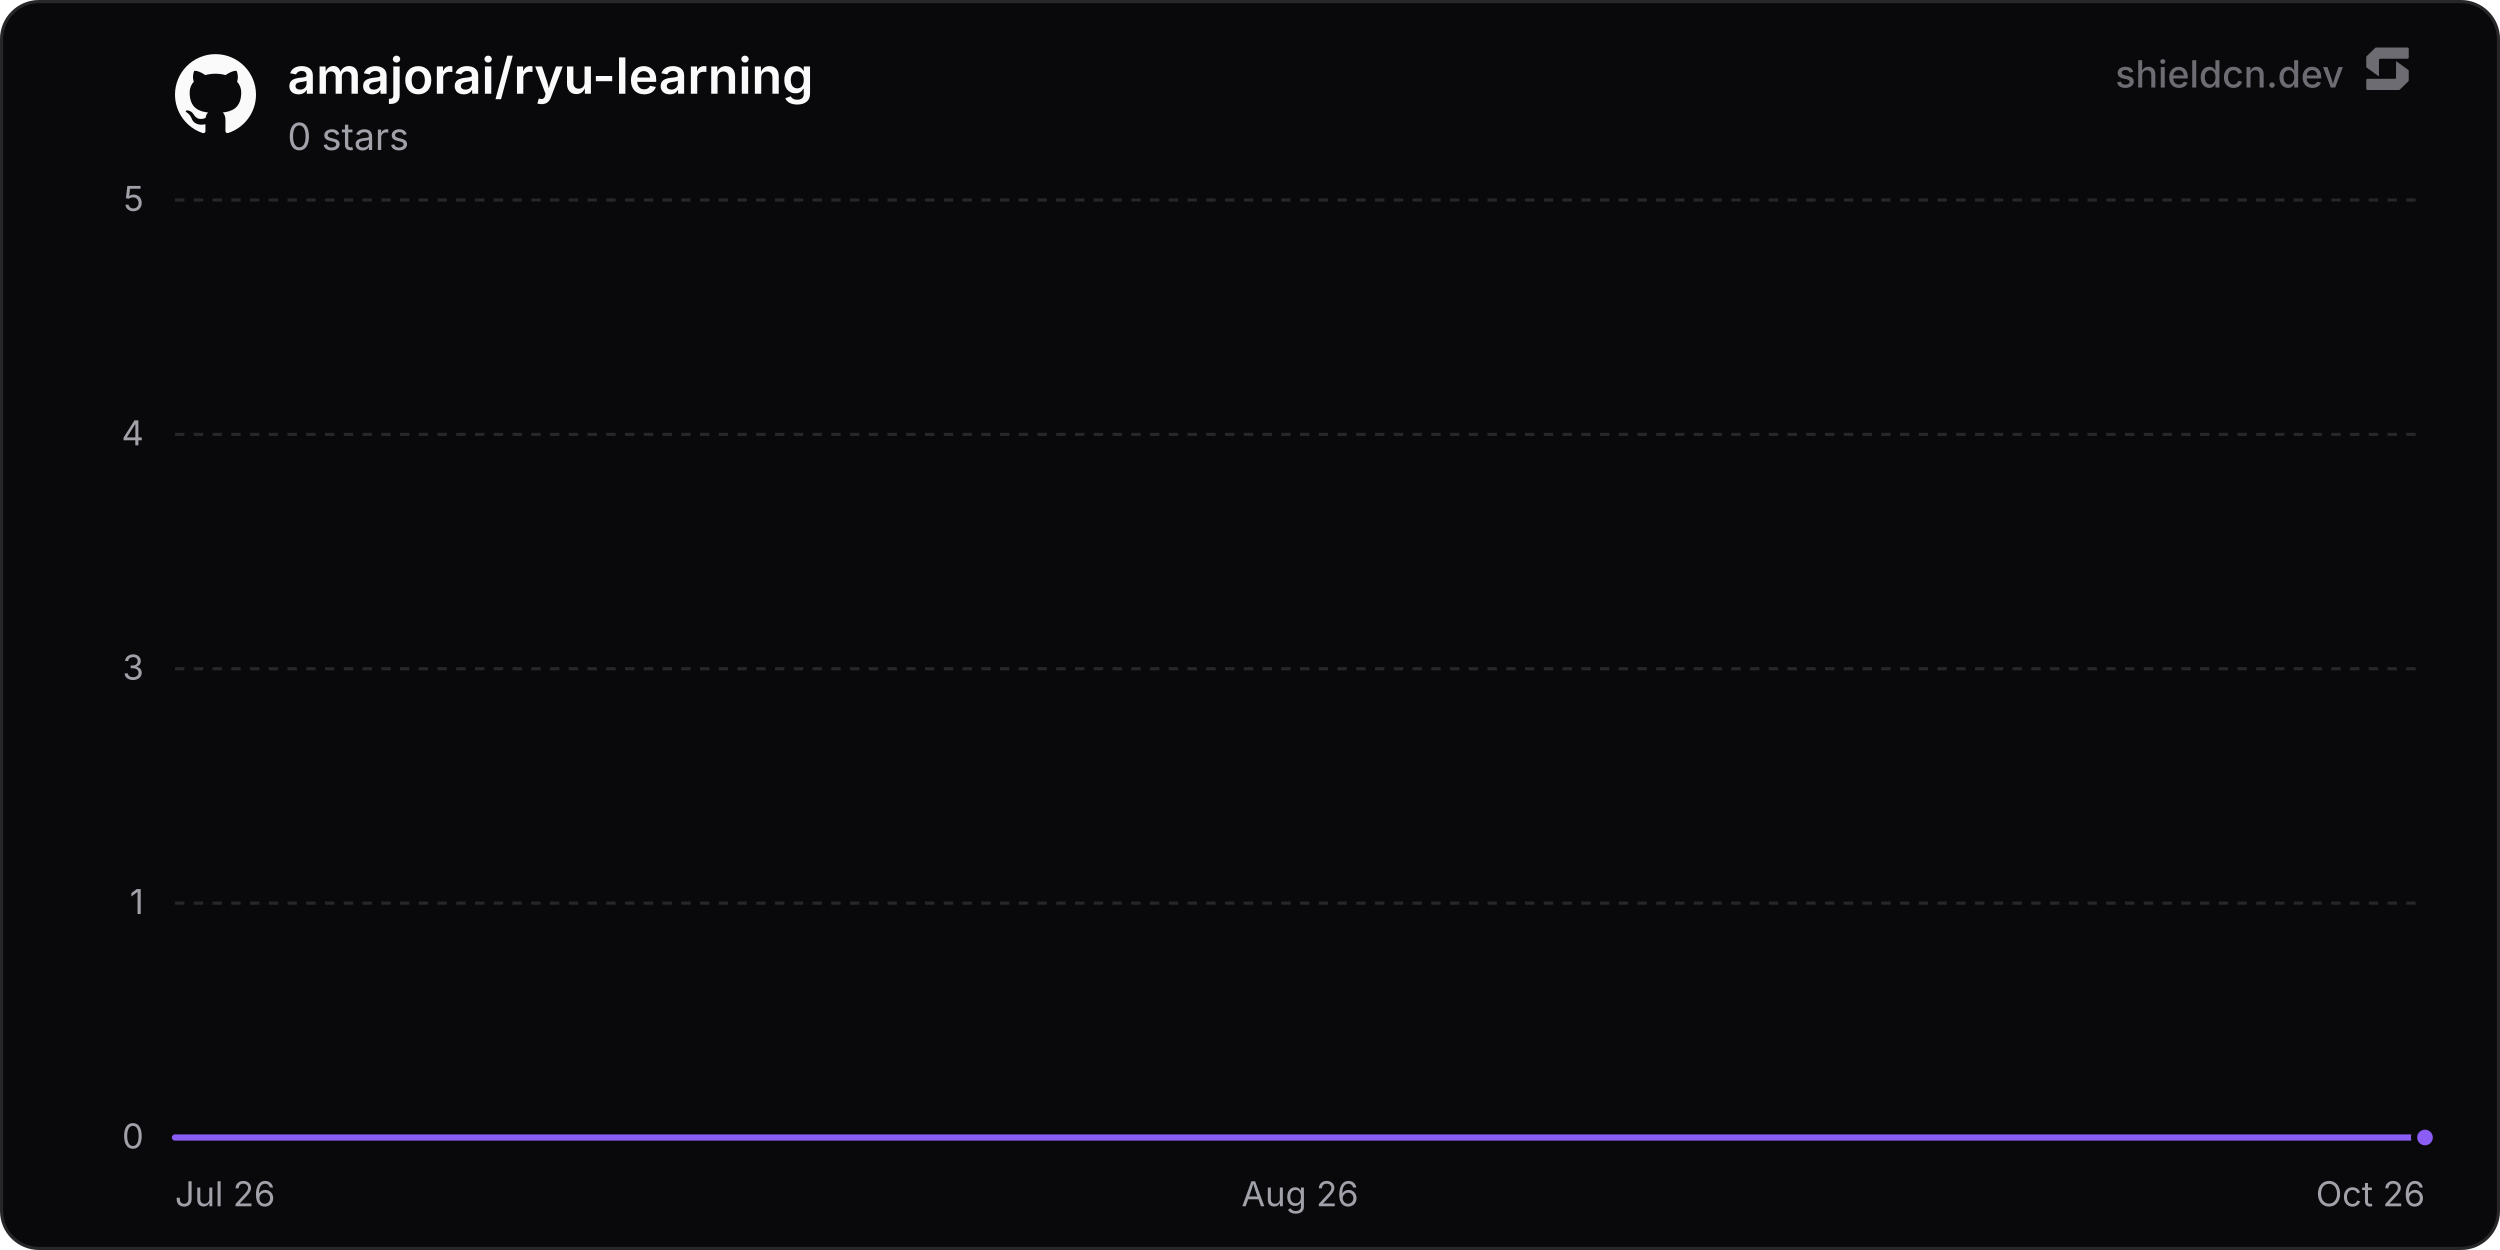
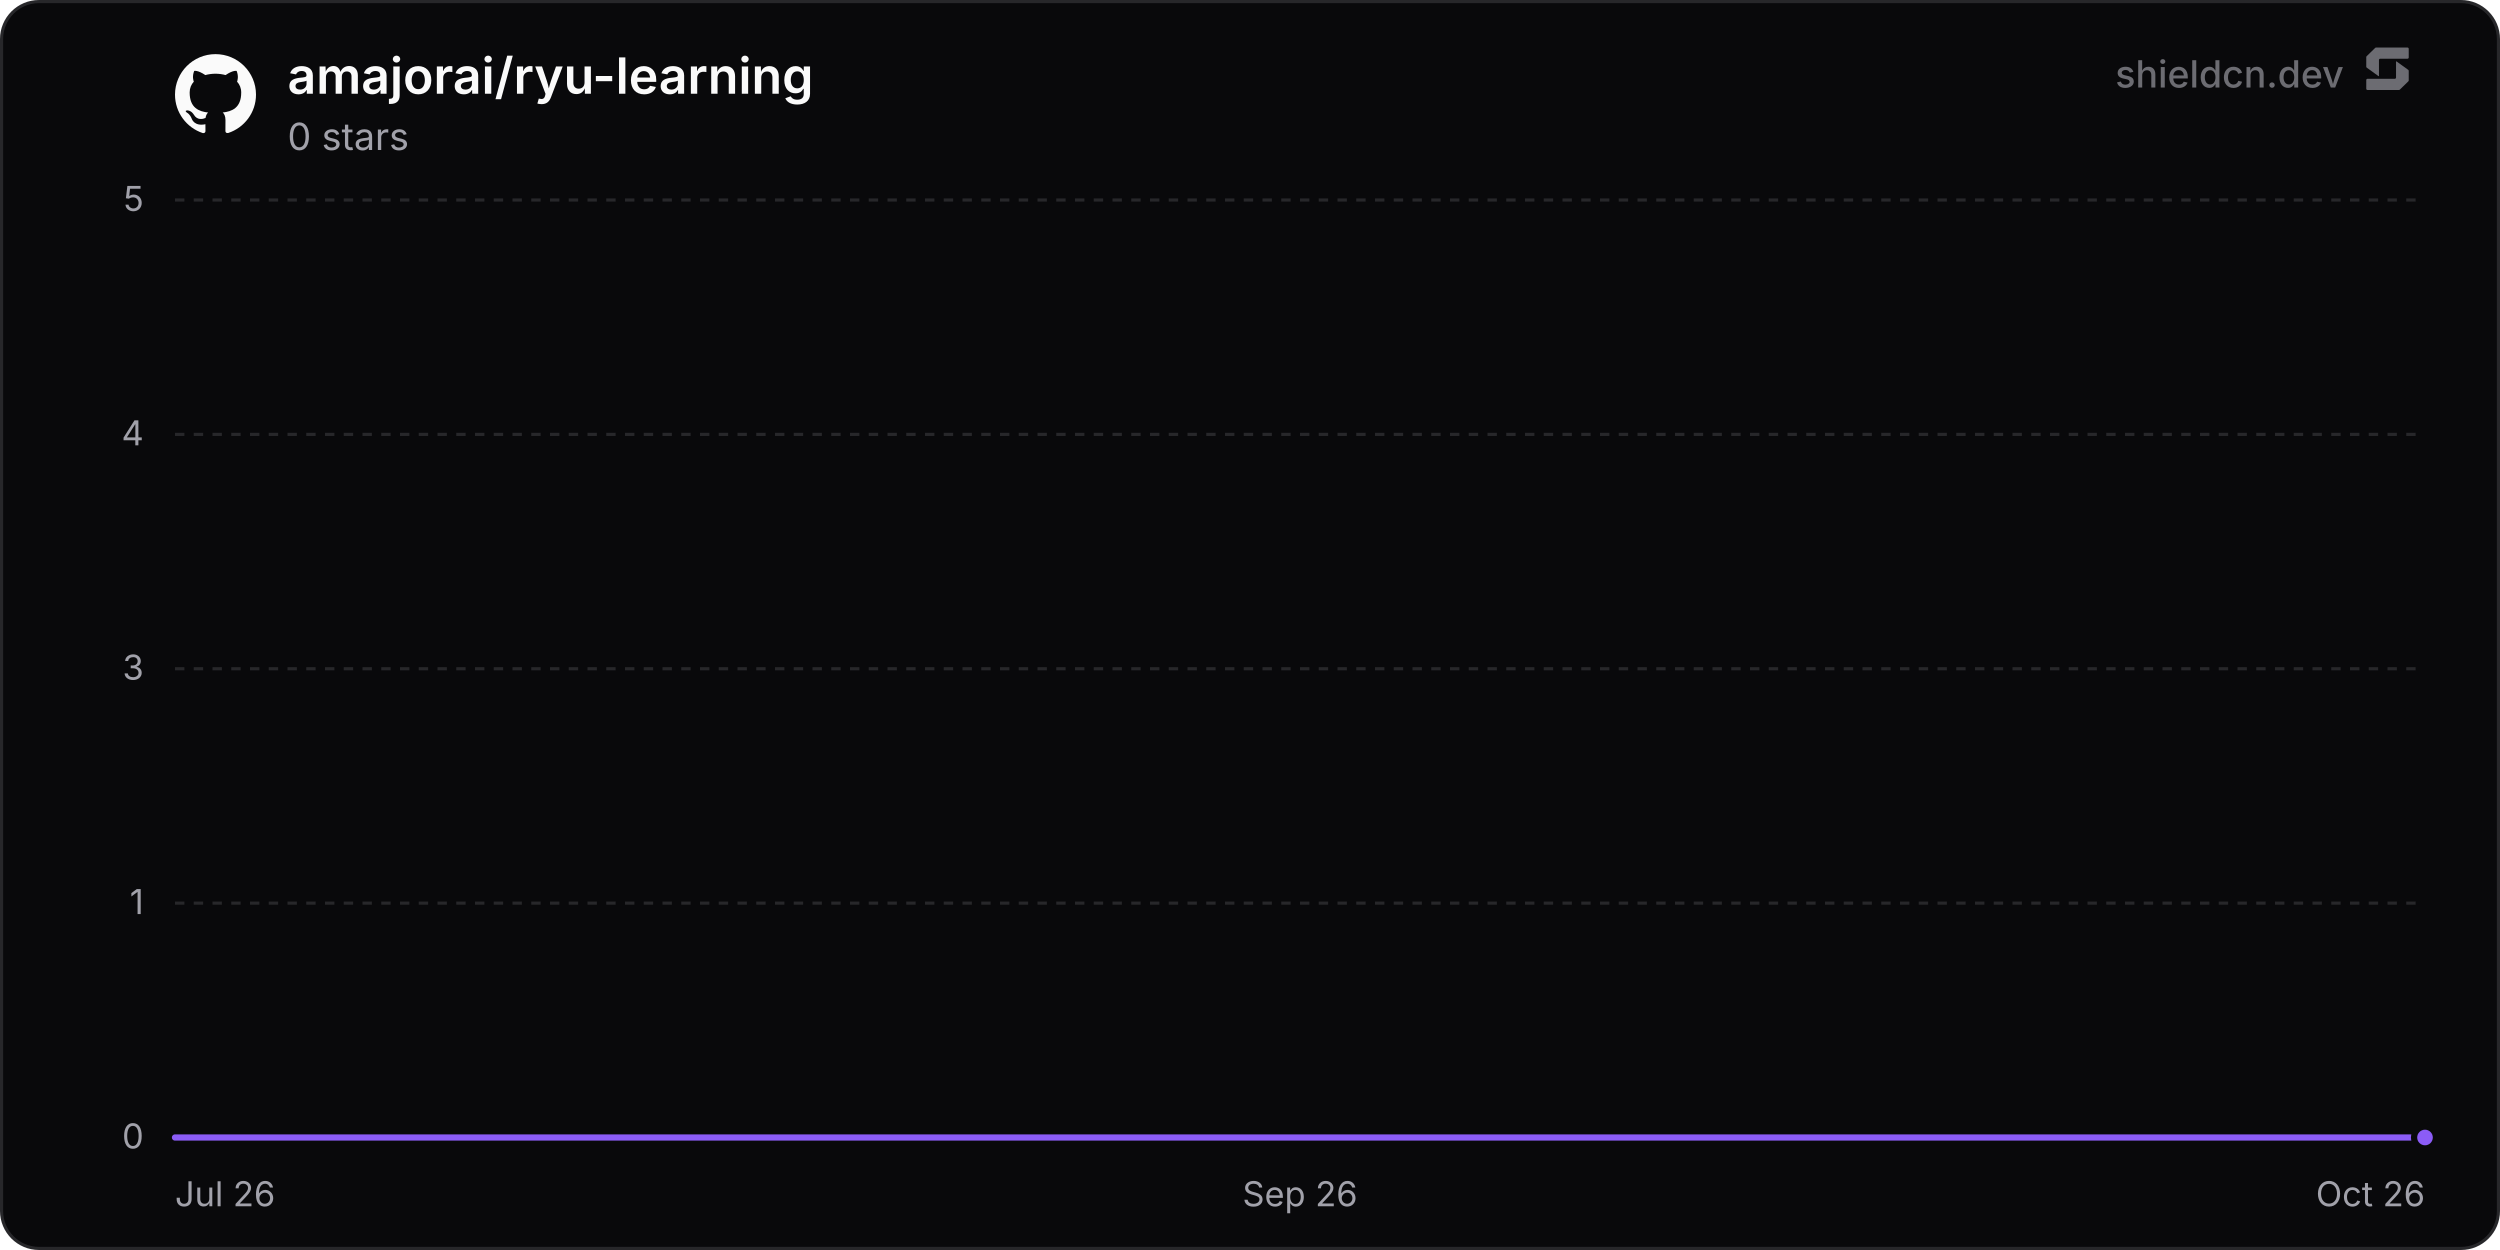
<svg xmlns="http://www.w3.org/2000/svg" width="800" height="400" viewBox="0 0 800 400" role="img" aria-label="amajorai/ryu-learning">
  <defs>
    <linearGradient id="chartFill0" x1="0" y1="0" x2="0" y2="1">
      <stop offset="0%" stop-color="rgba(139, 92, 246, 0.35)" />
      <stop offset="100%" stop-color="rgba(139, 92, 246, 0)" />
    </linearGradient>
  </defs>
  <rect x="0.5" y="0.5" width="799" height="399" rx="12" fill="#09090b" stroke="#27272a" stroke-width="1" />
  <line x1="56" y1="364" x2="776" y2="364" stroke="#27272a" stroke-width="1" />
  <text x="46" y="367.5" text-anchor="end" font-size="11" fill="#a1a1aa" font-family="'Inter', ui-sans-serif, system-ui, -apple-system, BlinkMacSystemFont, 'Segoe UI', Roboto, Helvetica, Arial, sans-serif">0</text>
  <line x1="56" y1="289" x2="776" y2="289" stroke="#27272a" stroke-width="1" stroke-dasharray="3 3" />
  <text x="46" y="292.5" text-anchor="end" font-size="11" fill="#a1a1aa" font-family="'Inter', ui-sans-serif, system-ui, -apple-system, BlinkMacSystemFont, 'Segoe UI', Roboto, Helvetica, Arial, sans-serif">1</text>
  <line x1="56" y1="214" x2="776" y2="214" stroke="#27272a" stroke-width="1" stroke-dasharray="3 3" />
  <text x="46" y="217.5" text-anchor="end" font-size="11" fill="#a1a1aa" font-family="'Inter', ui-sans-serif, system-ui, -apple-system, BlinkMacSystemFont, 'Segoe UI', Roboto, Helvetica, Arial, sans-serif">3</text>
  <line x1="56" y1="139" x2="776" y2="139" stroke="#27272a" stroke-width="1" stroke-dasharray="3 3" />
  <text x="46" y="142.5" text-anchor="end" font-size="11" fill="#a1a1aa" font-family="'Inter', ui-sans-serif, system-ui, -apple-system, BlinkMacSystemFont, 'Segoe UI', Roboto, Helvetica, Arial, sans-serif">4</text>
  <line x1="56" y1="64" x2="776" y2="64" stroke="#27272a" stroke-width="1" stroke-dasharray="3 3" />
  <text x="46" y="67.5" text-anchor="end" font-size="11" fill="#a1a1aa" font-family="'Inter', ui-sans-serif, system-ui, -apple-system, BlinkMacSystemFont, 'Segoe UI', Roboto, Helvetica, Arial, sans-serif">5</text>
  <text x="56" y="386" text-anchor="start" font-size="11" fill="#a1a1aa" font-family="'Inter', ui-sans-serif, system-ui, -apple-system, BlinkMacSystemFont, 'Segoe UI', Roboto, Helvetica, Arial, sans-serif">Jul 26</text>
-   <text x="416" y="386" text-anchor="middle" font-size="11" fill="#a1a1aa" font-family="'Inter', ui-sans-serif, system-ui, -apple-system, BlinkMacSystemFont, 'Segoe UI', Roboto, Helvetica, Arial, sans-serif">Aug 26</text>
+   <text x="416" y="386" text-anchor="middle" font-size="11" fill="#a1a1aa" font-family="'Inter', ui-sans-serif, system-ui, -apple-system, BlinkMacSystemFont, 'Segoe UI', Roboto, Helvetica, Arial, sans-serif">Sep 26</text>
  <text x="776" y="386" text-anchor="end" font-size="11" fill="#a1a1aa" font-family="'Inter', ui-sans-serif, system-ui, -apple-system, BlinkMacSystemFont, 'Segoe UI', Roboto, Helvetica, Arial, sans-serif">Oct 26</text>
-   <path d="M56 364 L105.67 364 L155.35 364 L205.02 364 L254.69 364 L304.36 364 L354.04 364 L403.71 364 L453.38 364 L503.06 364 L552.73 364 L602.4 364 L652.07 364 L701.75 364 L751.42 364 L776 364 L776 364 L56 364 Z" fill="url(#chartFill0)" />
-   <path d="M56 364 L105.67 364 L155.35 364 L205.02 364 L254.69 364 L304.36 364 L354.04 364 L403.71 364 L453.38 364 L503.06 364 L552.73 364 L602.4 364 L652.07 364 L701.75 364 L751.42 364 L776 364" fill="none" stroke="#8b5cf6" stroke-width="2" stroke-linejoin="round" stroke-linecap="round" />
+   <path d="M56 364 L105.19 364 L154.38 364 L203.56 364 L252.75 364 L301.94 364 L351.13 364 L400.32 364 L449.51 364 L498.69 364 L547.88 364 L597.07 364 L646.26 364 L695.45 364 L744.63 364 L776 364 L776 364 L56 364 Z" fill="url(#chartFill0)" />
+   <path d="M56 364 L105.19 364 L154.38 364 L203.56 364 L252.75 364 L301.94 364 L351.13 364 L400.32 364 L449.51 364 L498.69 364 L547.88 364 L597.07 364 L646.26 364 L695.45 364 L744.63 364 L776 364" fill="none" stroke="#8b5cf6" stroke-width="2" stroke-linejoin="round" stroke-linecap="round" />
  <circle cx="776" cy="364" r="3.5" fill="#8b5cf6" stroke="#09090b" stroke-width="2" />
  <g transform="translate(56, 17) scale(1.08)" fill="#fafafa">
    <path d="M12 .297c-6.63 0-12 5.373-12 12 0 5.303 3.438 9.8 8.205 11.385.6.113.82-.258.82-.577 0-.285-.01-1.04-.015-2.04-3.338.724-4.042-1.61-4.042-1.61C4.422 18.07 3.633 17.7 3.633 17.7c-1.087-.744.084-.729.084-.729 1.205.084 1.838 1.236 1.838 1.236 1.07 1.835 2.809 1.305 3.495.998.108-.776.417-1.305.76-1.605-2.665-.3-5.466-1.332-5.466-5.93 0-1.31.465-2.38 1.235-3.22-.135-.303-.54-1.523.105-3.176 0 0 1.005-.322 3.3 1.23.96-.267 1.98-.399 3-.405 1.02.006 2.04.138 3 .405 2.28-1.552 3.285-1.23 3.285-1.23.645 1.653.24 2.873.12 3.176.765.84 1.23 1.91 1.23 3.22 0 4.61-2.805 5.625-5.475 5.92.42.36.81 1.096.81 2.22 0 1.606-.015 2.896-.015 3.286 0 .315.21.69.825.57C20.565 22.092 24 17.592 24 12.297c0-6.627-5.373-12-12-12" />
  </g>
  <text x="92" y="30" font-size="16" font-weight="600" fill="#fafafa" font-family="'Inter', ui-sans-serif, system-ui, -apple-system, BlinkMacSystemFont, 'Segoe UI', Roboto, Helvetica, Arial, sans-serif">amajorai/ryu-learning</text>
  <text x="92" y="48" font-size="12" fill="#a1a1aa" font-family="'Inter', ui-sans-serif, system-ui, -apple-system, BlinkMacSystemFont, 'Segoe UI', Roboto, Helvetica, Arial, sans-serif">0 stars</text>
  <g fill-opacity="0.65">
    <text x="750" y="28" text-anchor="end" font-size="12" font-weight="500" fill="#a1a1aa" font-family="'Inter', ui-sans-serif, system-ui, -apple-system, BlinkMacSystemFont, 'Segoe UI', Roboto, Helvetica, Arial, sans-serif">shieldcn.dev</text>
    <g transform="translate(756, 14) scale(0.01)" fill="#a1a1aa">
      <path d="M1088.4,565.1c-6.5-4.7-15.5,0-15.5,7.9v510.2c0,21.3-18.1,38.6-40.4,38.6H160.9c-22.3,0-40.4,17.3-40.4,38.6v280.8c0,21.3,18.1,38.6,40.4,38.6h1004.5c10.8,0,21.2-4.2,28.8-11.6l273.4-266.3c7.4-7.2,11.6-16.9,11.6-27v-308.7c0-12.1-5.9-23.5-16.1-30.8l-374.7-270.3Z" />
      <path d="M511.2,1035.9c6.5,4.7,15.5,0,15.5-7.9v-510.2c0-21.3,18.1-38.6,40.4-38.6h871.7c22.3,0,40.4-17.3,40.4-38.6V159.7c0-21.3-18.1-38.6-40.4-38.6H434.3c-10.8,0-21.2,4.2-28.8,11.6L132,399c-7.4,7.2-11.6,16.9-11.6,27v308.7c0,12.1,5.9,23.5,16.1,30.8l374.7,270.3Z" />
    </g>
  </g>
</svg>
